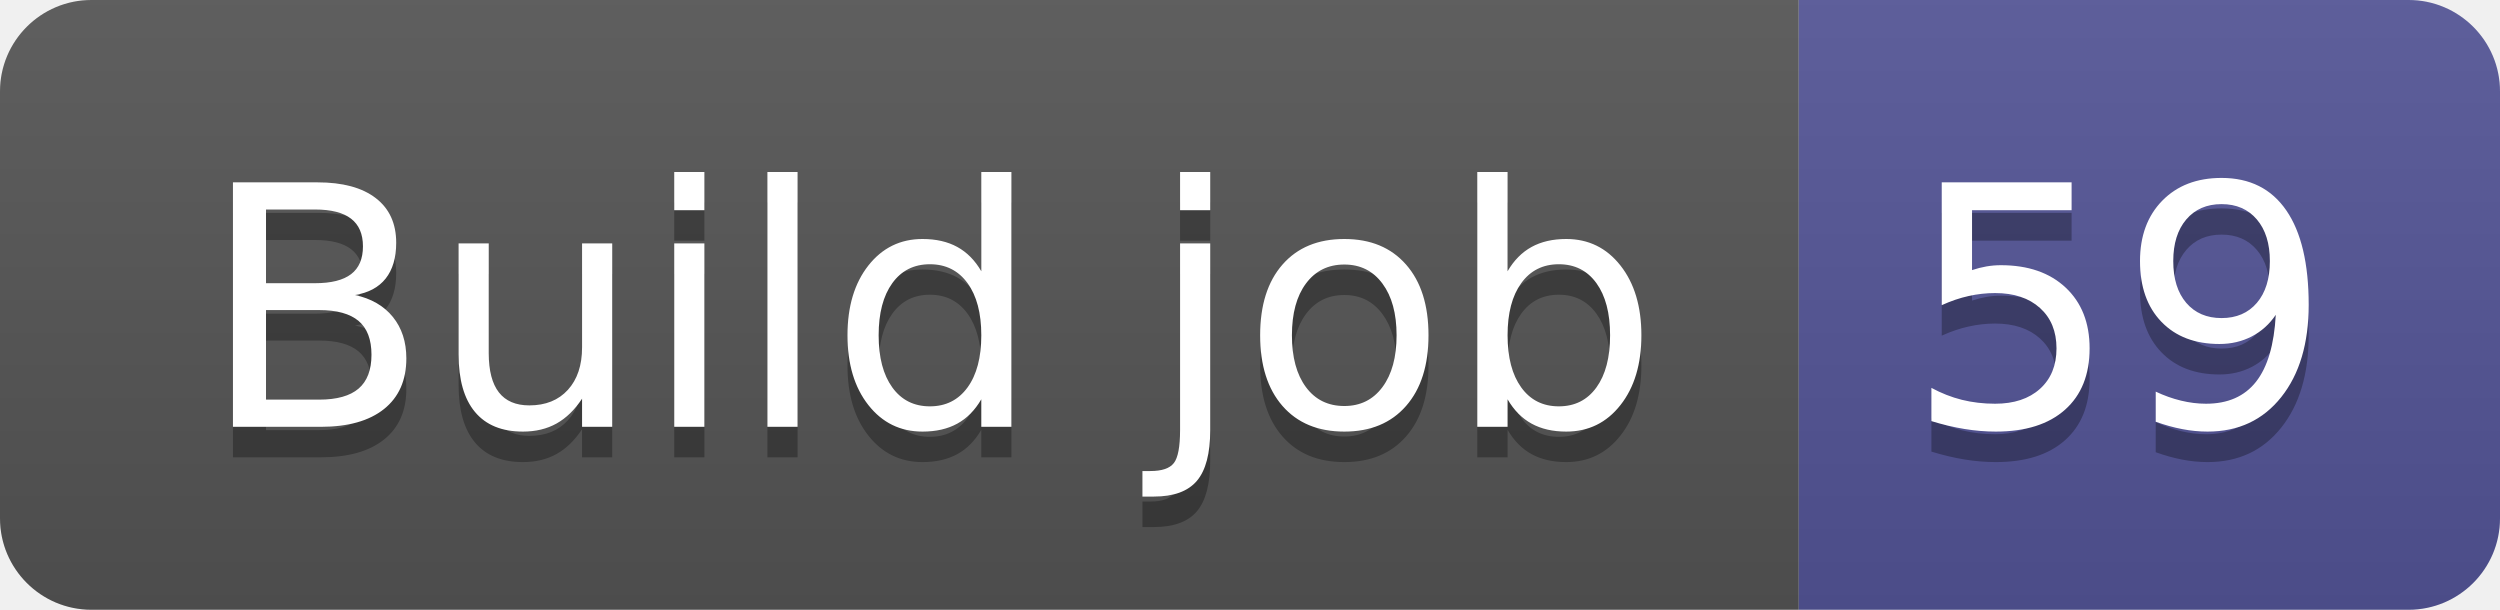
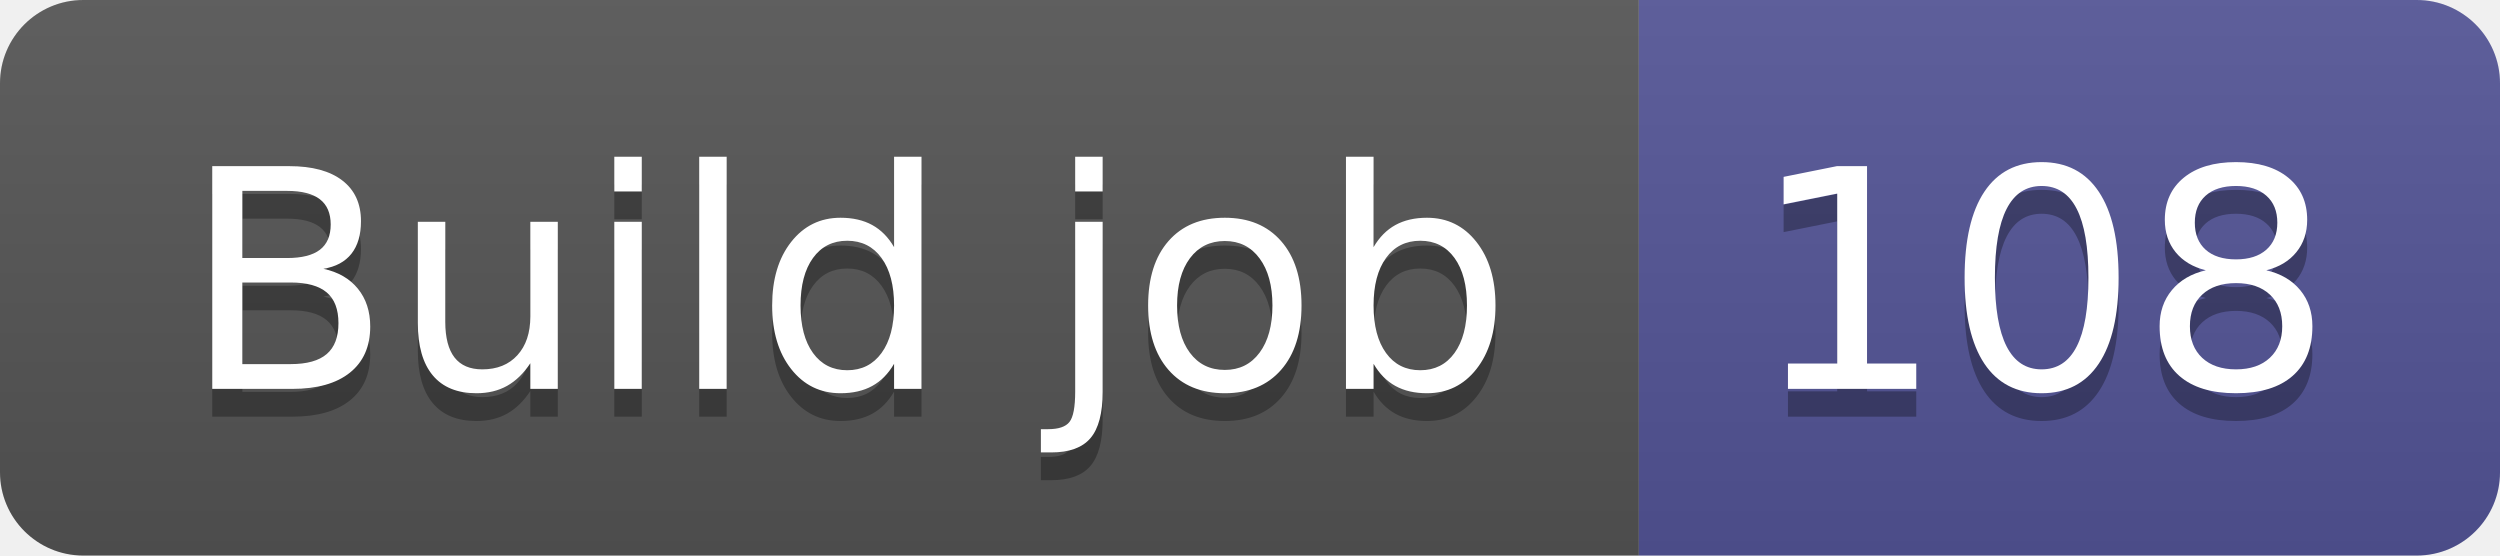
- <svg xmlns="http://www.w3.org/2000/svg" width="82" height="20" role="img" aria-label="Build job: 59">
+ <svg xmlns="http://www.w3.org/2000/svg" width="90" height="20" role="img" aria-label="Build job: 108">
  <linearGradient id="s" x2="0" y2="100%">
    <stop offset="0" stop-color="#bbb" stop-opacity=".1" />
    <stop offset="1" stop-opacity=".1" />
  </linearGradient>
  <clipPath id="r">
-     <rect width="82" height="20" rx="3" fill="#fff" />
+     <rect width="90" height="20" rx="3" fill="#fff" />
  </clipPath>
  <g clip-path="url(#r)">
    <rect width="59" height="20" fill="#555" />
-     <rect x="59" width="23" height="20" fill="#535597" />
-     <rect width="82" height="20" fill="url(#s)" />
+     <rect x="59" width="31" height="20" fill="#535597" />
+     <rect width="90" height="20" fill="url(#s)" />
  </g>
  <g fill="#fff" text-anchor="middle" font-family="Verdana,Geneva,DejaVu Sans,sans-serif" text-rendering="geometricPrecision" font-size="110">
    <text aria-hidden="true" x="305" y="150" fill="#010101" fill-opacity=".3" transform="scale(.1)" textLength="490">Build job</text>
    <text x="305" y="140" transform="scale(.1)" fill="#fff" textLength="490">Build job</text>
-     <text aria-hidden="true" x="695" y="150" fill="#010101" fill-opacity=".3" transform="scale(.1)" textLength="130">59</text>
-     <text x="695" y="140" transform="scale(.1)" fill="#fff" textLength="130">59</text>
+     <text aria-hidden="true" x="735" y="150" fill="#010101" fill-opacity=".3" transform="scale(.1)" textLength="210">108</text>
+     <text x="735" y="140" transform="scale(.1)" fill="#fff" textLength="210">108</text>
  </g>
</svg>
